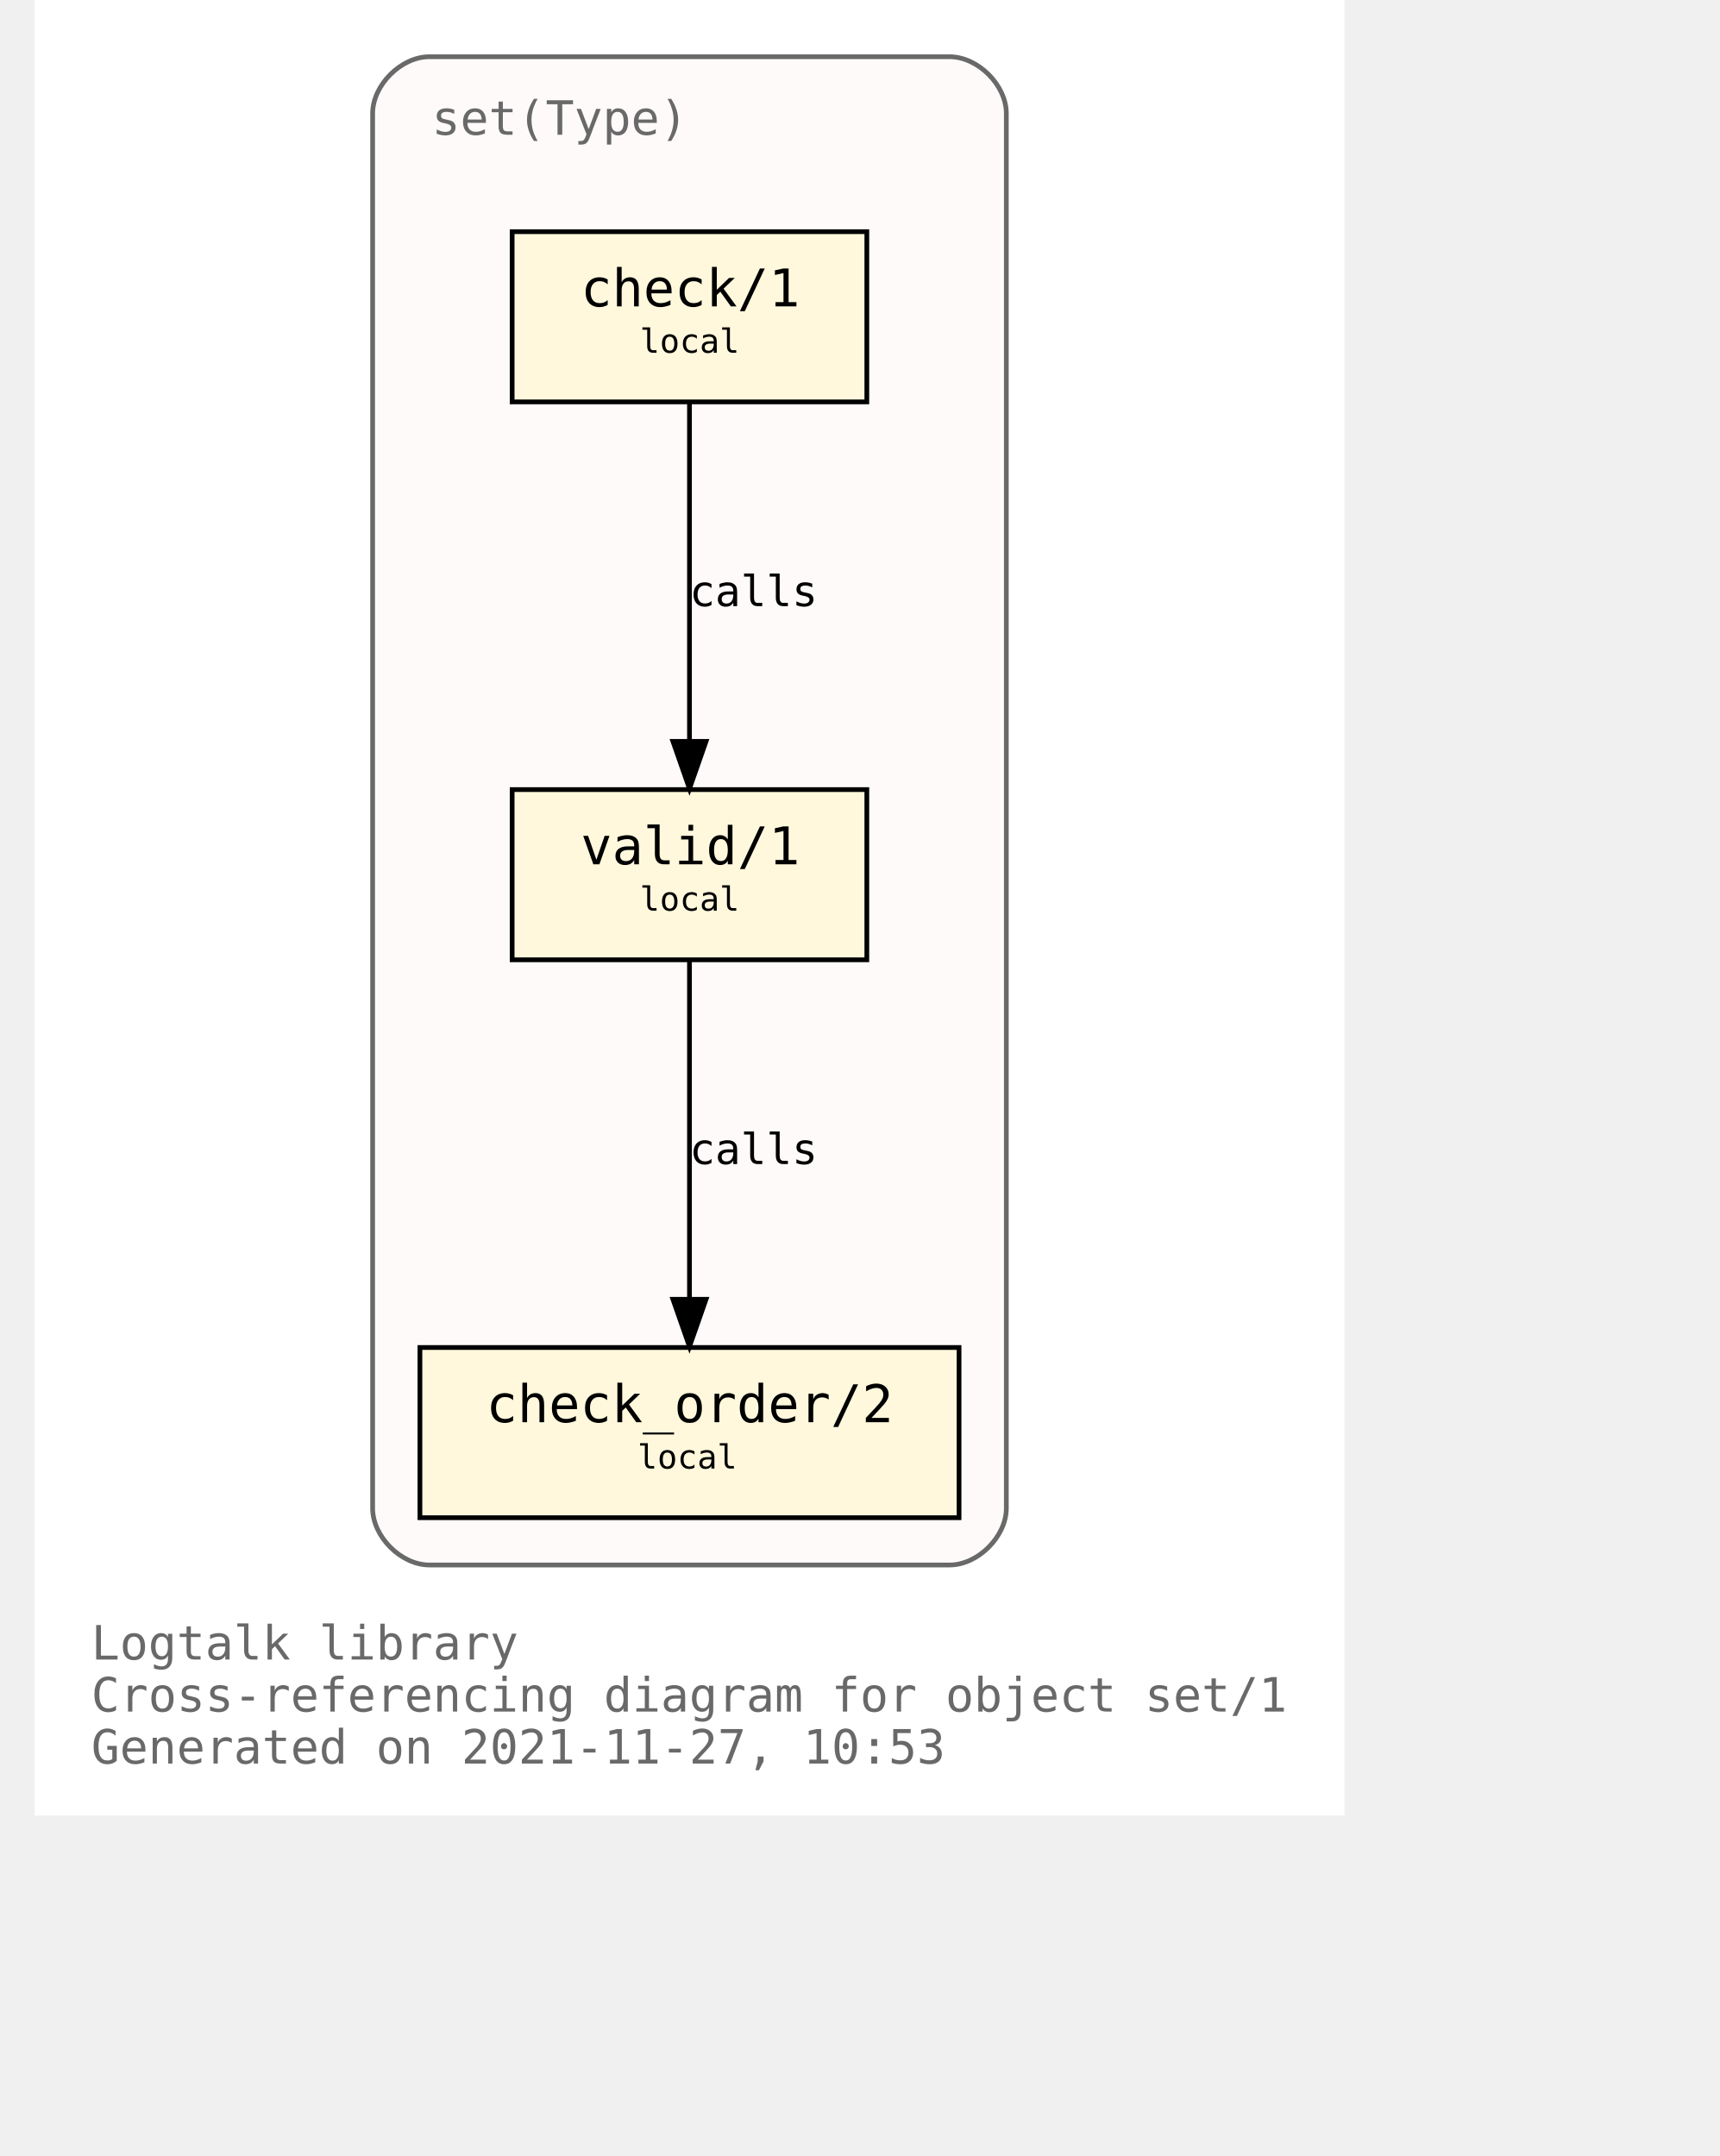
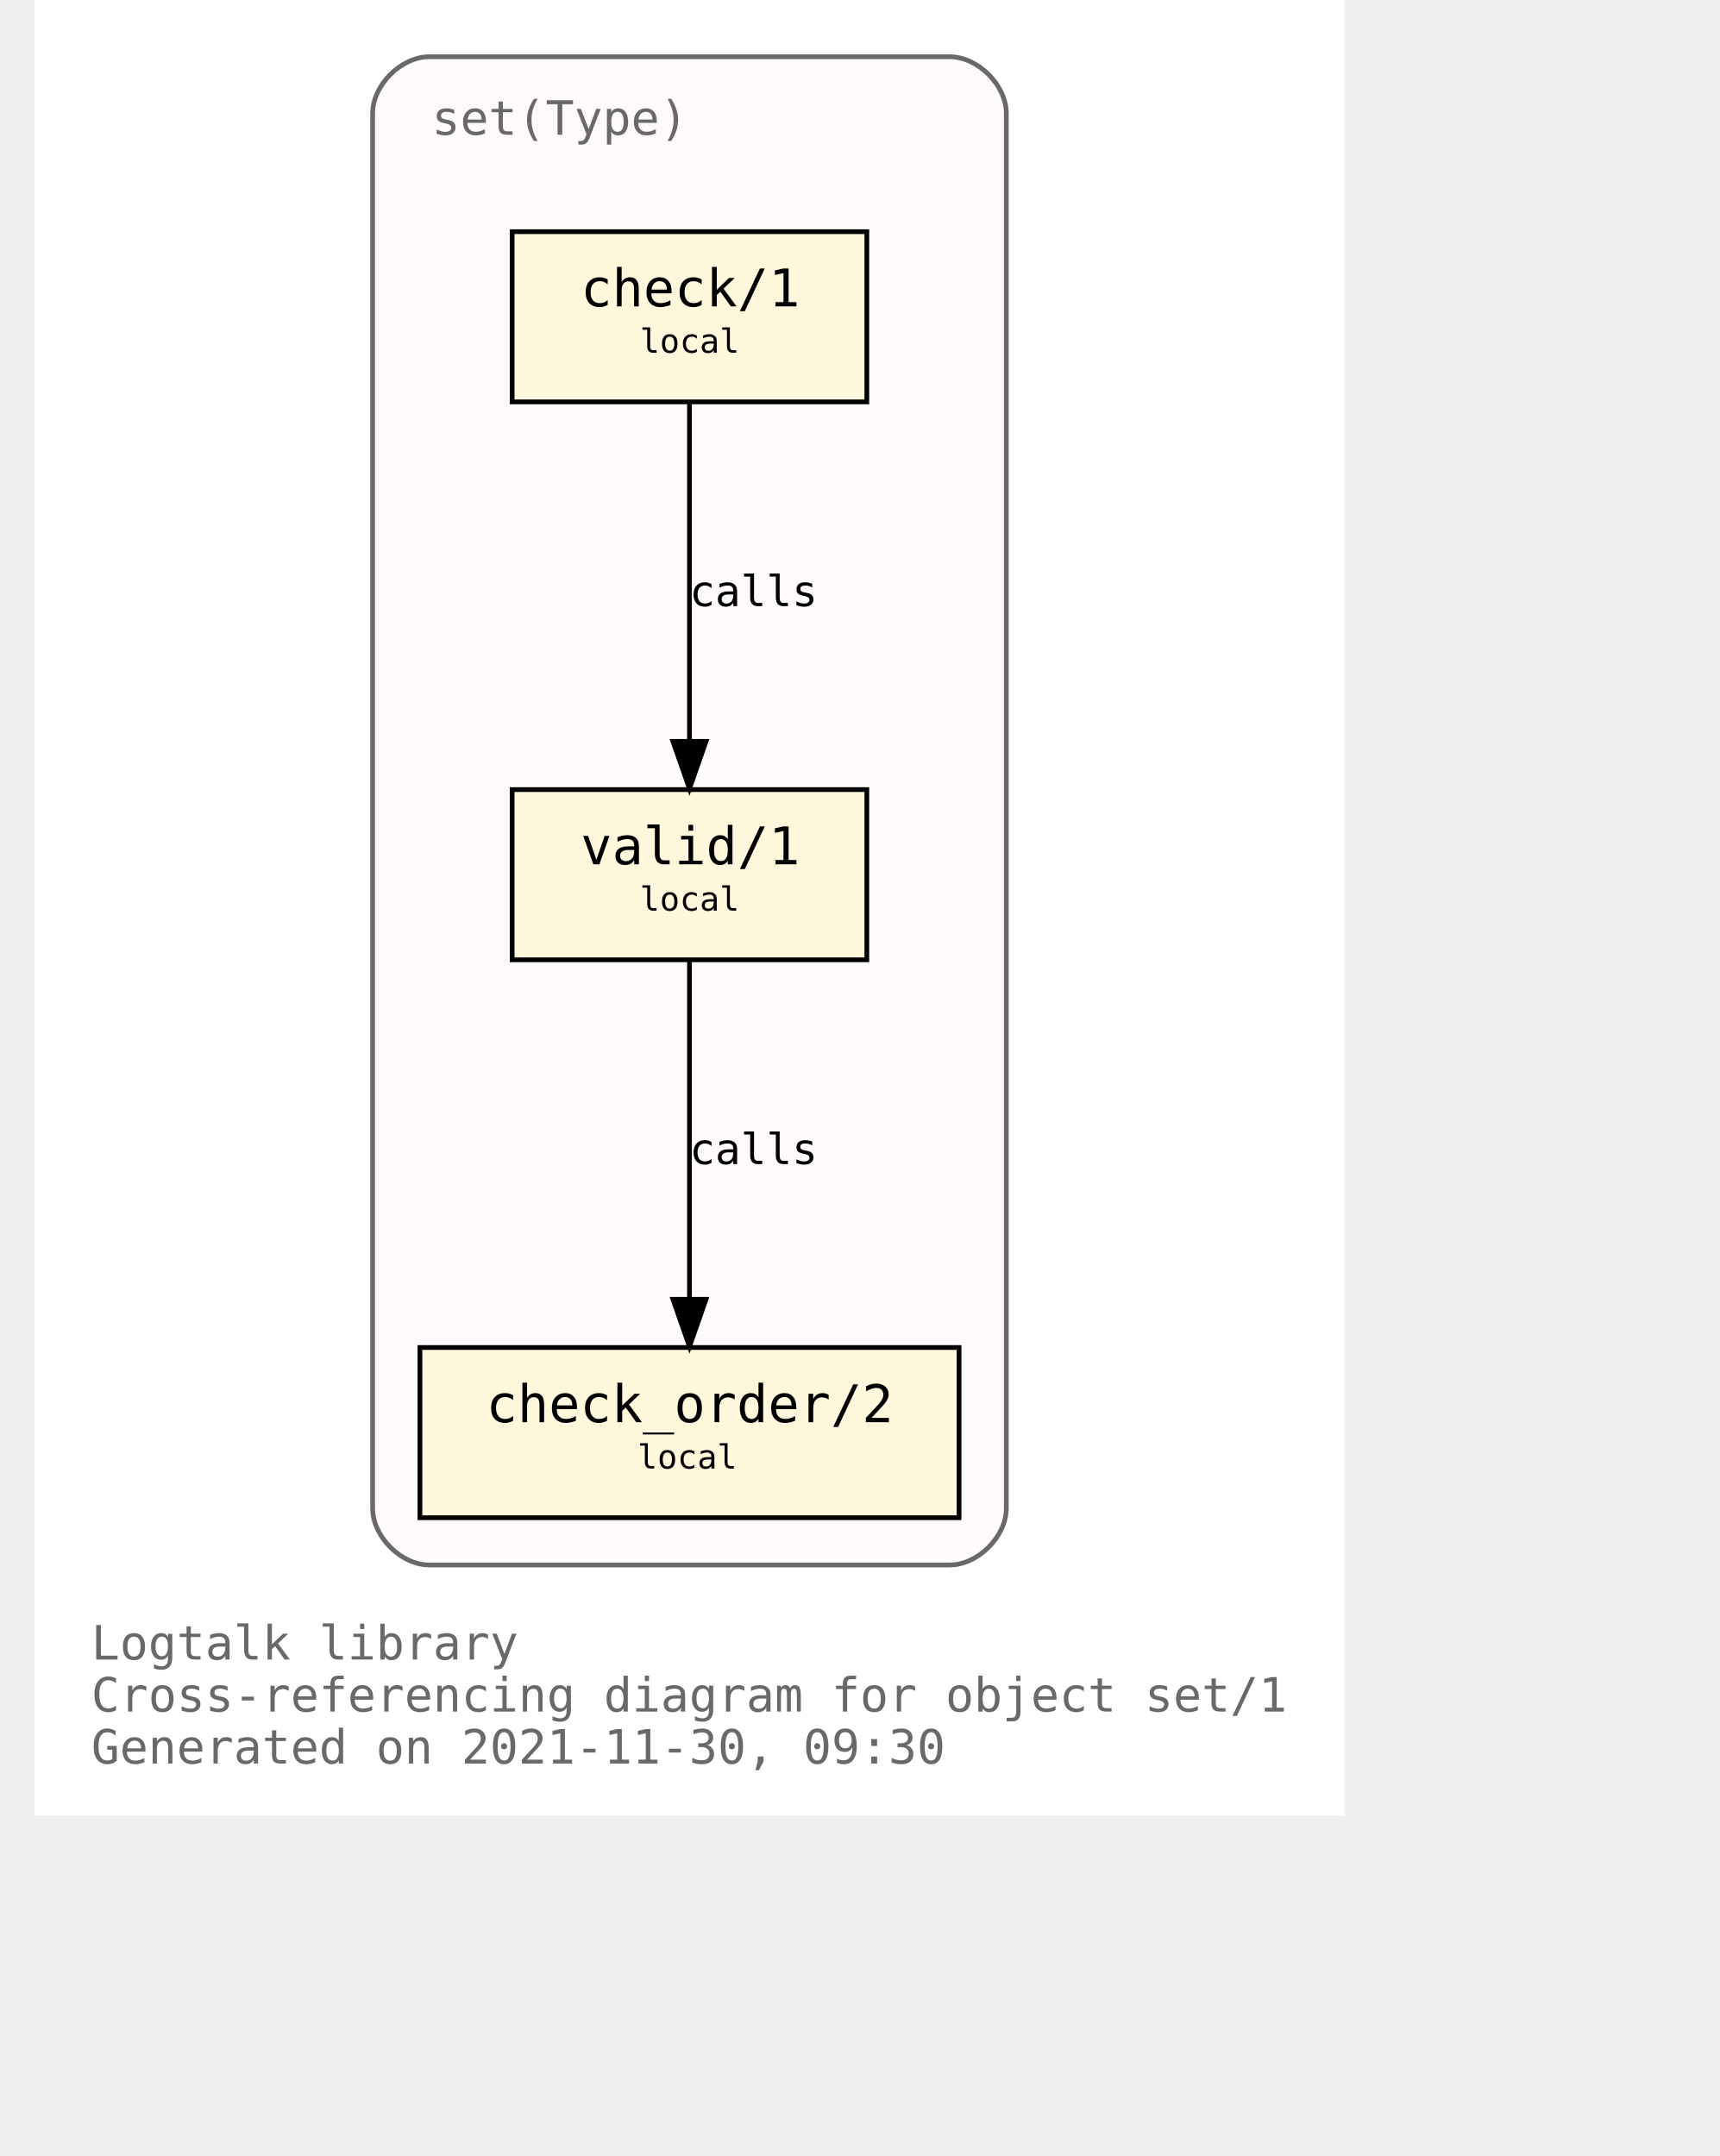
<svg xmlns="http://www.w3.org/2000/svg" xmlns:xlink="http://www.w3.org/1999/xlink" width="421pt" height="528pt" viewBox="72.00 72.00 349.00 456.00">
  <g id="graph0" class="graph" transform="scale(1 1) rotate(0) translate(76 452)">
    <polygon fill="white" stroke="transparent" points="-4,4 -4,-380 273,-380 273,4 -4,4" />
    <text text-anchor="start" x="8" y="-29" font-family="Monospace" font-size="10.00" fill="dimgray">Logtalk library</text>
    <text text-anchor="start" x="8" y="-18" font-family="Monospace" font-size="10.00" fill="dimgray">Cross-referencing diagram for object set/1</text>
-     <text text-anchor="start" x="8" y="-7" font-family="Monospace" font-size="10.00" fill="dimgray">Generated on 2021-11-27, 10:53</text>
+     <text text-anchor="start" x="8" y="-7" font-family="Monospace" font-size="10.00" fill="dimgray">Generated on 2021-11-30, 09:30</text>
    <g id="clust1" class="cluster">
      <g id="a_clust1">
        <a xlink:title="set(Type)">
          <path fill="snow" stroke="dimgray" d="M79.5,-49C79.5,-49 189.5,-49 189.5,-49 195.5,-49 201.5,-55 201.5,-61 201.5,-61 201.5,-356 201.5,-356 201.5,-362 195.5,-368 189.5,-368 189.5,-368 79.5,-368 79.5,-368 73.5,-368 67.5,-362 67.5,-356 67.5,-356 67.5,-61 67.5,-61 67.5,-55 73.5,-49 79.5,-49" />
          <g id="a_clust1_0">
-             <a xlink:href="https://github.com/LogtalkDotOrg/logtalk3/tree/ffa1397e230a3cfe32687530359763aa06e47056/library/sets/set1.lgt" xlink:title="https://github.com/LogtalkDotOrg/logtalk3/tree/ffa1397e230a3cfe32687530359763aa06e47056/library/sets/set1.lgt">
+             <a xlink:href="https://github.com/LogtalkDotOrg/logtalk3/tree/fec69f27d3e50aaedd879bbe6fd77a421d4b02af/library/sets/set1.lgt" xlink:title="https://github.com/LogtalkDotOrg/logtalk3/tree/fec69f27d3e50aaedd879bbe6fd77a421d4b02af/library/sets/set1.lgt">
              <text text-anchor="start" x="80" y="-351.5" font-family="Monospace" font-size="10.00" fill="dimgray">set(Type)</text>
            </a>
          </g>
        </a>
      </g>
    </g>
    <g id="node1" class="node">
      <g id="a_node1">
-         <a xlink:href="https://github.com/LogtalkDotOrg/logtalk3/tree/ffa1397e230a3cfe32687530359763aa06e47056/library/sets/set1.lgt#L33" xlink:title="https://github.com/LogtalkDotOrg/logtalk3/tree/ffa1397e230a3cfe32687530359763aa06e47056/library/sets/set1.lgt#L33">
+         <a xlink:href="https://github.com/LogtalkDotOrg/logtalk3/tree/fec69f27d3e50aaedd879bbe6fd77a421d4b02af/library/sets/set1.lgt#L33" xlink:title="https://github.com/LogtalkDotOrg/logtalk3/tree/fec69f27d3e50aaedd879bbe6fd77a421d4b02af/library/sets/set1.lgt#L33">
          <polygon fill="cornsilk" stroke="black" points="172,-213 97,-213 97,-177 172,-177 172,-213" />
          <text text-anchor="start" x="105.5" y="-197.8" font-family="Monospace" font-size="9.00"> </text>
          <text text-anchor="start" x="111.5" y="-197.2" font-family="Monospace" font-size="11.00">valid/1</text>
          <text text-anchor="start" x="158.5" y="-197.8" font-family="Monospace" font-size="9.00"> </text>
          <text text-anchor="start" x="105.5" y="-186.8" font-family="Monospace" font-size="9.00"> </text>
          <text text-anchor="start" x="124" y="-187.4" font-family="Monospace" font-size="7.00">local</text>
          <text text-anchor="start" x="158.5" y="-186.8" font-family="Monospace" font-size="9.00"> </text>
        </a>
      </g>
    </g>
    <g id="node2" class="node">
      <g id="a_node2">
-         <a xlink:href="https://github.com/LogtalkDotOrg/logtalk3/tree/ffa1397e230a3cfe32687530359763aa06e47056/library/sets/set1.lgt#L42" xlink:title="https://github.com/LogtalkDotOrg/logtalk3/tree/ffa1397e230a3cfe32687530359763aa06e47056/library/sets/set1.lgt#L42">
+         <a xlink:href="https://github.com/LogtalkDotOrg/logtalk3/tree/fec69f27d3e50aaedd879bbe6fd77a421d4b02af/library/sets/set1.lgt#L42" xlink:title="https://github.com/LogtalkDotOrg/logtalk3/tree/fec69f27d3e50aaedd879bbe6fd77a421d4b02af/library/sets/set1.lgt#L42">
          <polygon fill="cornsilk" stroke="black" points="191.5,-95 77.5,-95 77.5,-59 191.5,-59 191.5,-95" />
          <text text-anchor="start" x="85.5" y="-79.8" font-family="Monospace" font-size="9.00"> </text>
          <text text-anchor="start" x="91.5" y="-79.2" font-family="Monospace" font-size="11.00">check_order/2</text>
          <text text-anchor="start" x="177.5" y="-79.8" font-family="Monospace" font-size="9.00"> </text>
          <text text-anchor="start" x="85.5" y="-68.8" font-family="Monospace" font-size="9.00"> </text>
          <text text-anchor="start" x="123.5" y="-69.4" font-family="Monospace" font-size="7.00">local</text>
          <text text-anchor="start" x="177.5" y="-68.8" font-family="Monospace" font-size="9.00"> </text>
        </a>
      </g>
    </g>
    <g id="edge1" class="edge">
      <g id="a_edge1">
-         <a xlink:href="https://github.com/LogtalkDotOrg/logtalk3/tree/ffa1397e230a3cfe32687530359763aa06e47056/library/sets/set1.lgt#L39" xlink:title="calls">
+         <a xlink:href="https://github.com/LogtalkDotOrg/logtalk3/tree/fec69f27d3e50aaedd879bbe6fd77a421d4b02af/library/sets/set1.lgt#L39" xlink:title="calls">
          <path fill="none" stroke="black" d="M134.5,-176.88C134.5,-158.04 134.5,-127.47 134.5,-105.3" />
          <polygon fill="black" stroke="black" points="138,-105.19 134.5,-95.19 131,-105.19 138,-105.19" />
        </a>
      </g>
      <g id="a_edge1-label">
-         <a xlink:href="https://github.com/LogtalkDotOrg/logtalk3/tree/ffa1397e230a3cfe32687530359763aa06e47056/library/sets/set1.lgt#L39" xlink:title="https://github.com/LogtalkDotOrg/logtalk3/tree/ffa1397e230a3cfe32687530359763aa06e47056/library/sets/set1.lgt#L39">
+         <a xlink:href="https://github.com/LogtalkDotOrg/logtalk3/tree/fec69f27d3e50aaedd879bbe6fd77a421d4b02af/library/sets/set1.lgt#L39" xlink:title="https://github.com/LogtalkDotOrg/logtalk3/tree/fec69f27d3e50aaedd879bbe6fd77a421d4b02af/library/sets/set1.lgt#L39">
          <text text-anchor="start" x="134.5" y="-133.8" font-family="Monospace" font-size="9.00">calls</text>
        </a>
      </g>
    </g>
    <g id="node3" class="node">
      <g id="a_node3">
-         <a xlink:href="https://github.com/LogtalkDotOrg/logtalk3/tree/ffa1397e230a3cfe32687530359763aa06e47056/library/sets/set1.lgt#L55" xlink:title="https://github.com/LogtalkDotOrg/logtalk3/tree/ffa1397e230a3cfe32687530359763aa06e47056/library/sets/set1.lgt#L55">
+         <a xlink:href="https://github.com/LogtalkDotOrg/logtalk3/tree/fec69f27d3e50aaedd879bbe6fd77a421d4b02af/library/sets/set1.lgt#L55" xlink:title="https://github.com/LogtalkDotOrg/logtalk3/tree/fec69f27d3e50aaedd879bbe6fd77a421d4b02af/library/sets/set1.lgt#L55">
          <polygon fill="cornsilk" stroke="black" points="172,-331 97,-331 97,-295 172,-295 172,-331" />
          <text text-anchor="start" x="105.5" y="-315.8" font-family="Monospace" font-size="9.00"> </text>
          <text text-anchor="start" x="111.5" y="-315.2" font-family="Monospace" font-size="11.00">check/1</text>
          <text text-anchor="start" x="158.5" y="-315.8" font-family="Monospace" font-size="9.00"> </text>
          <text text-anchor="start" x="105.5" y="-304.8" font-family="Monospace" font-size="9.00"> </text>
          <text text-anchor="start" x="124" y="-305.4" font-family="Monospace" font-size="7.00">local</text>
          <text text-anchor="start" x="158.5" y="-304.8" font-family="Monospace" font-size="9.00"> </text>
        </a>
      </g>
    </g>
    <g id="edge2" class="edge">
      <g id="a_edge2">
-         <a xlink:href="https://github.com/LogtalkDotOrg/logtalk3/tree/ffa1397e230a3cfe32687530359763aa06e47056/library/sets/set1.lgt#L55" xlink:title="calls">
+         <a xlink:href="https://github.com/LogtalkDotOrg/logtalk3/tree/fec69f27d3e50aaedd879bbe6fd77a421d4b02af/library/sets/set1.lgt#L55" xlink:title="calls">
          <path fill="none" stroke="black" d="M134.5,-294.88C134.5,-276.04 134.5,-245.47 134.5,-223.3" />
          <polygon fill="black" stroke="black" points="138,-223.19 134.5,-213.19 131,-223.19 138,-223.19" />
        </a>
      </g>
      <g id="a_edge2-label">
-         <a xlink:href="https://github.com/LogtalkDotOrg/logtalk3/tree/ffa1397e230a3cfe32687530359763aa06e47056/library/sets/set1.lgt#L55" xlink:title="https://github.com/LogtalkDotOrg/logtalk3/tree/ffa1397e230a3cfe32687530359763aa06e47056/library/sets/set1.lgt#L55">
+         <a xlink:href="https://github.com/LogtalkDotOrg/logtalk3/tree/fec69f27d3e50aaedd879bbe6fd77a421d4b02af/library/sets/set1.lgt#L55" xlink:title="https://github.com/LogtalkDotOrg/logtalk3/tree/fec69f27d3e50aaedd879bbe6fd77a421d4b02af/library/sets/set1.lgt#L55">
          <text text-anchor="start" x="134.5" y="-251.8" font-family="Monospace" font-size="9.00">calls</text>
        </a>
      </g>
    </g>
  </g>
</svg>
